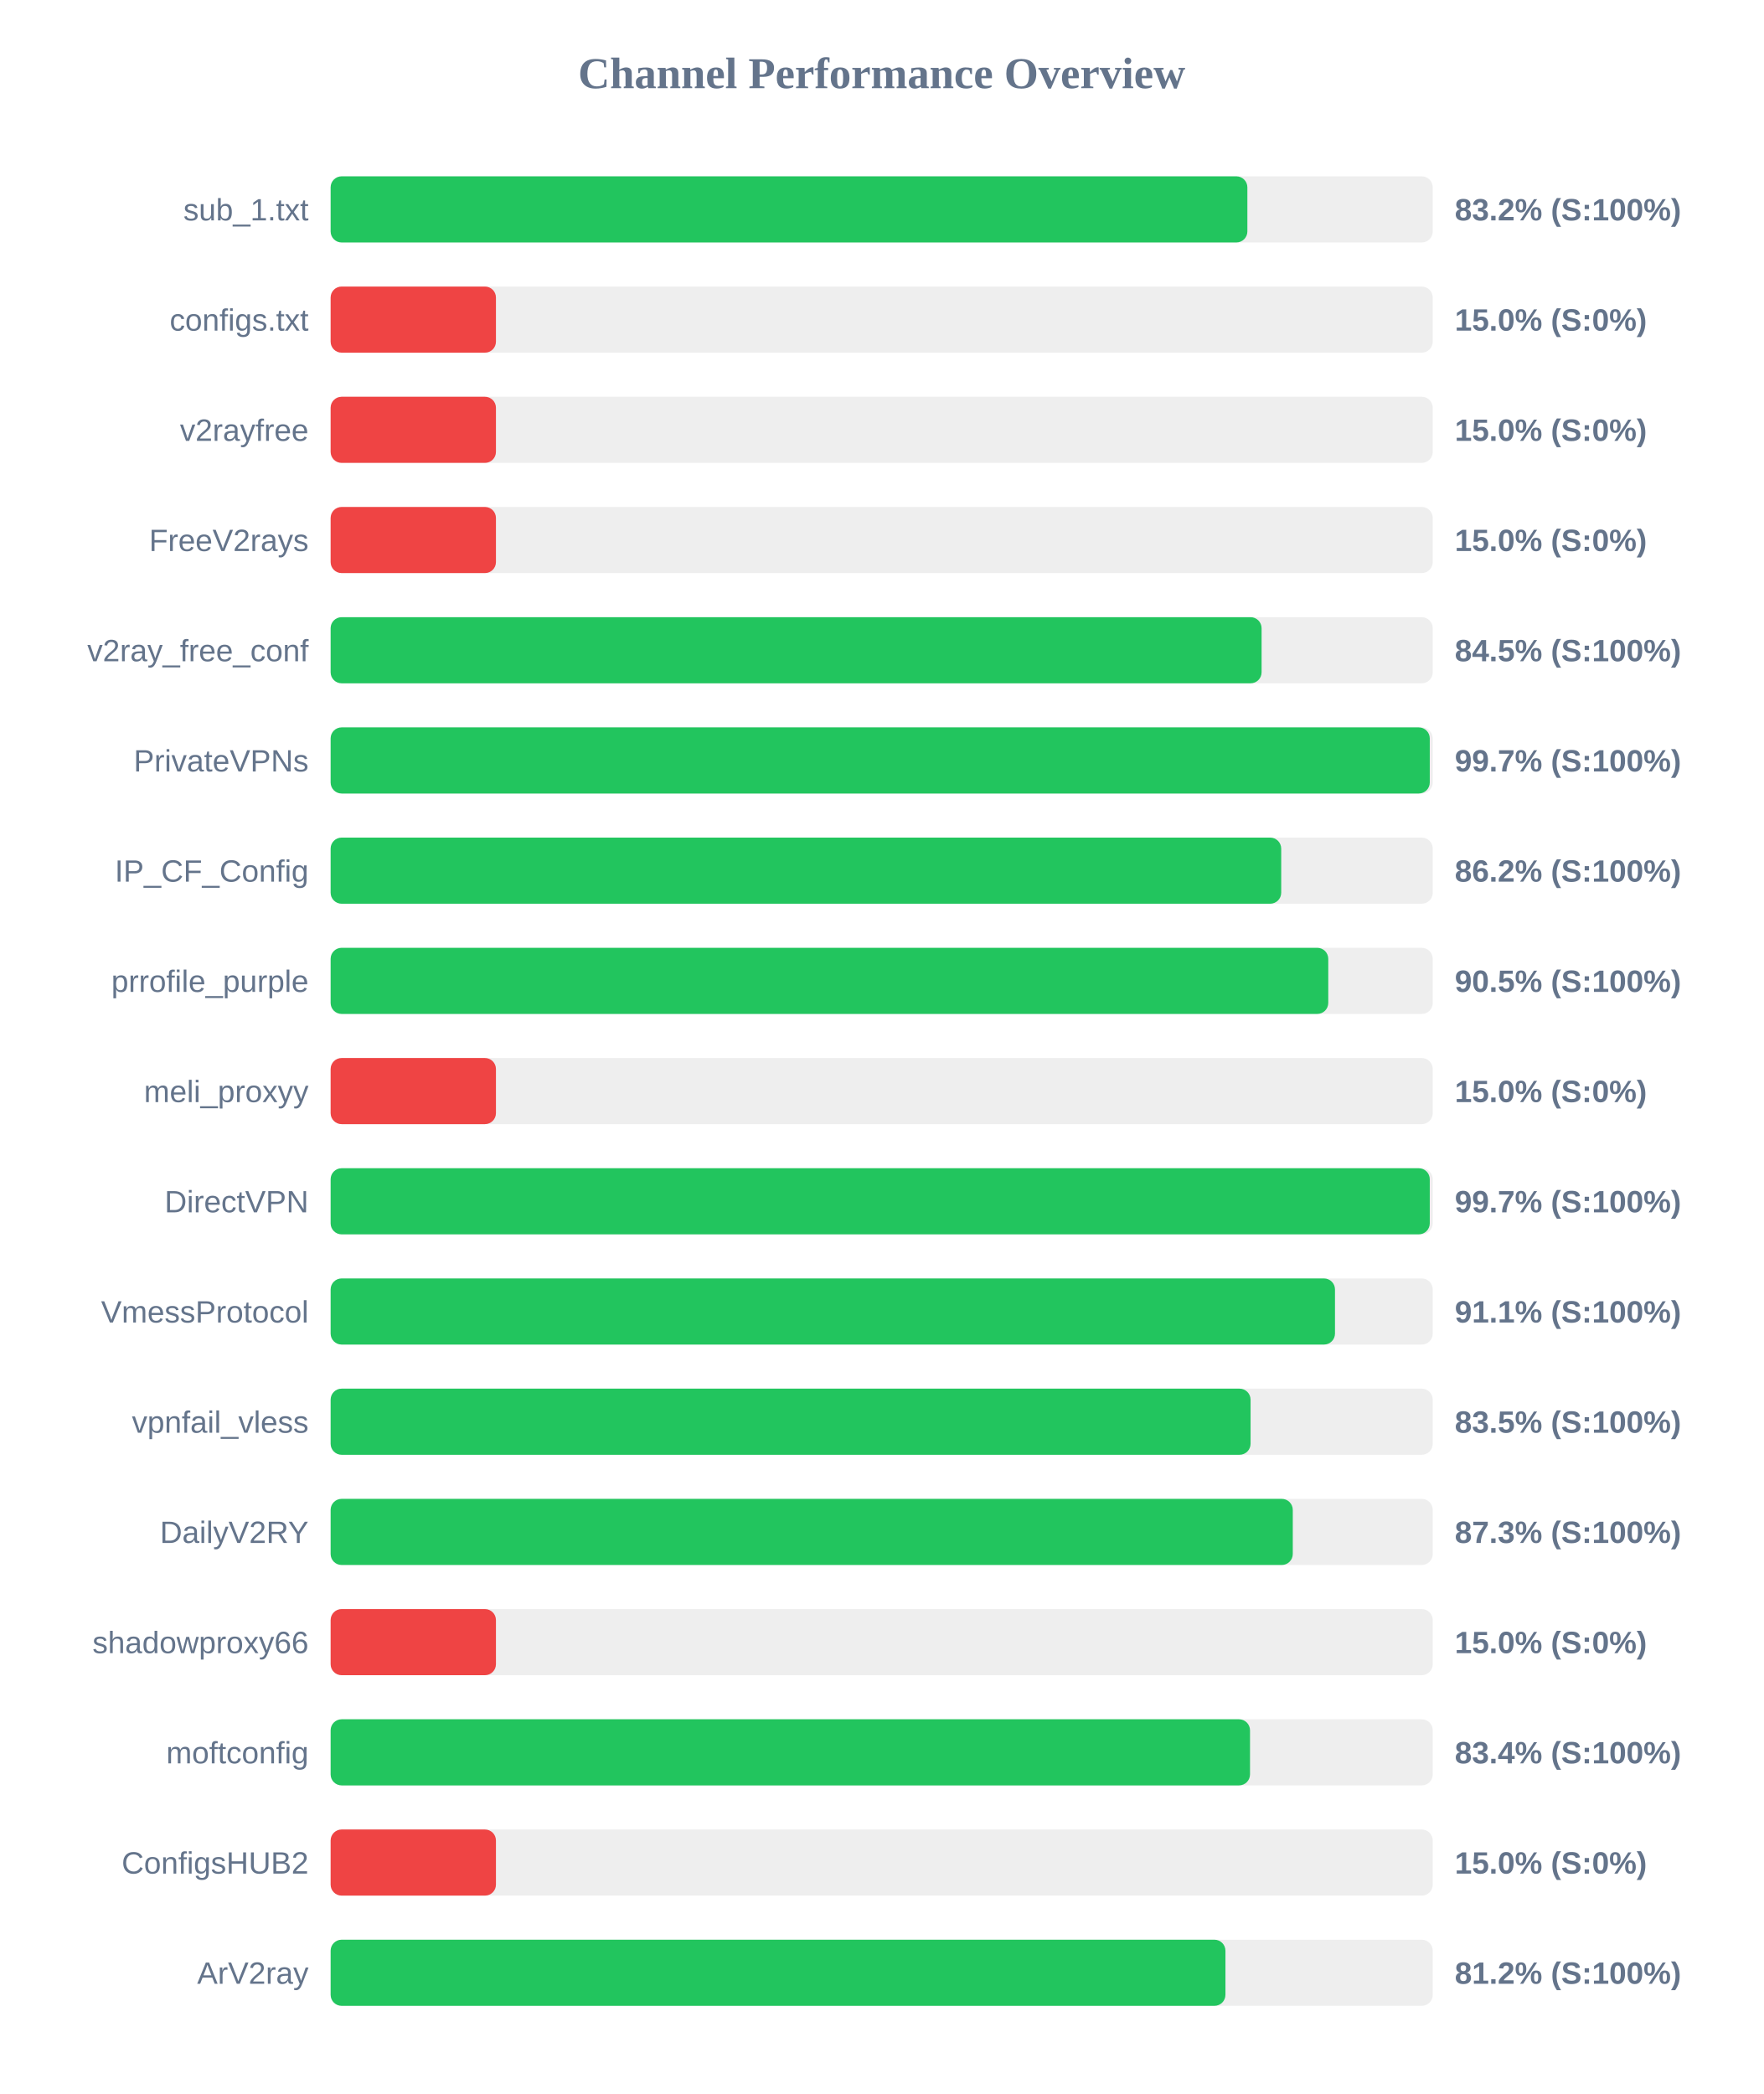
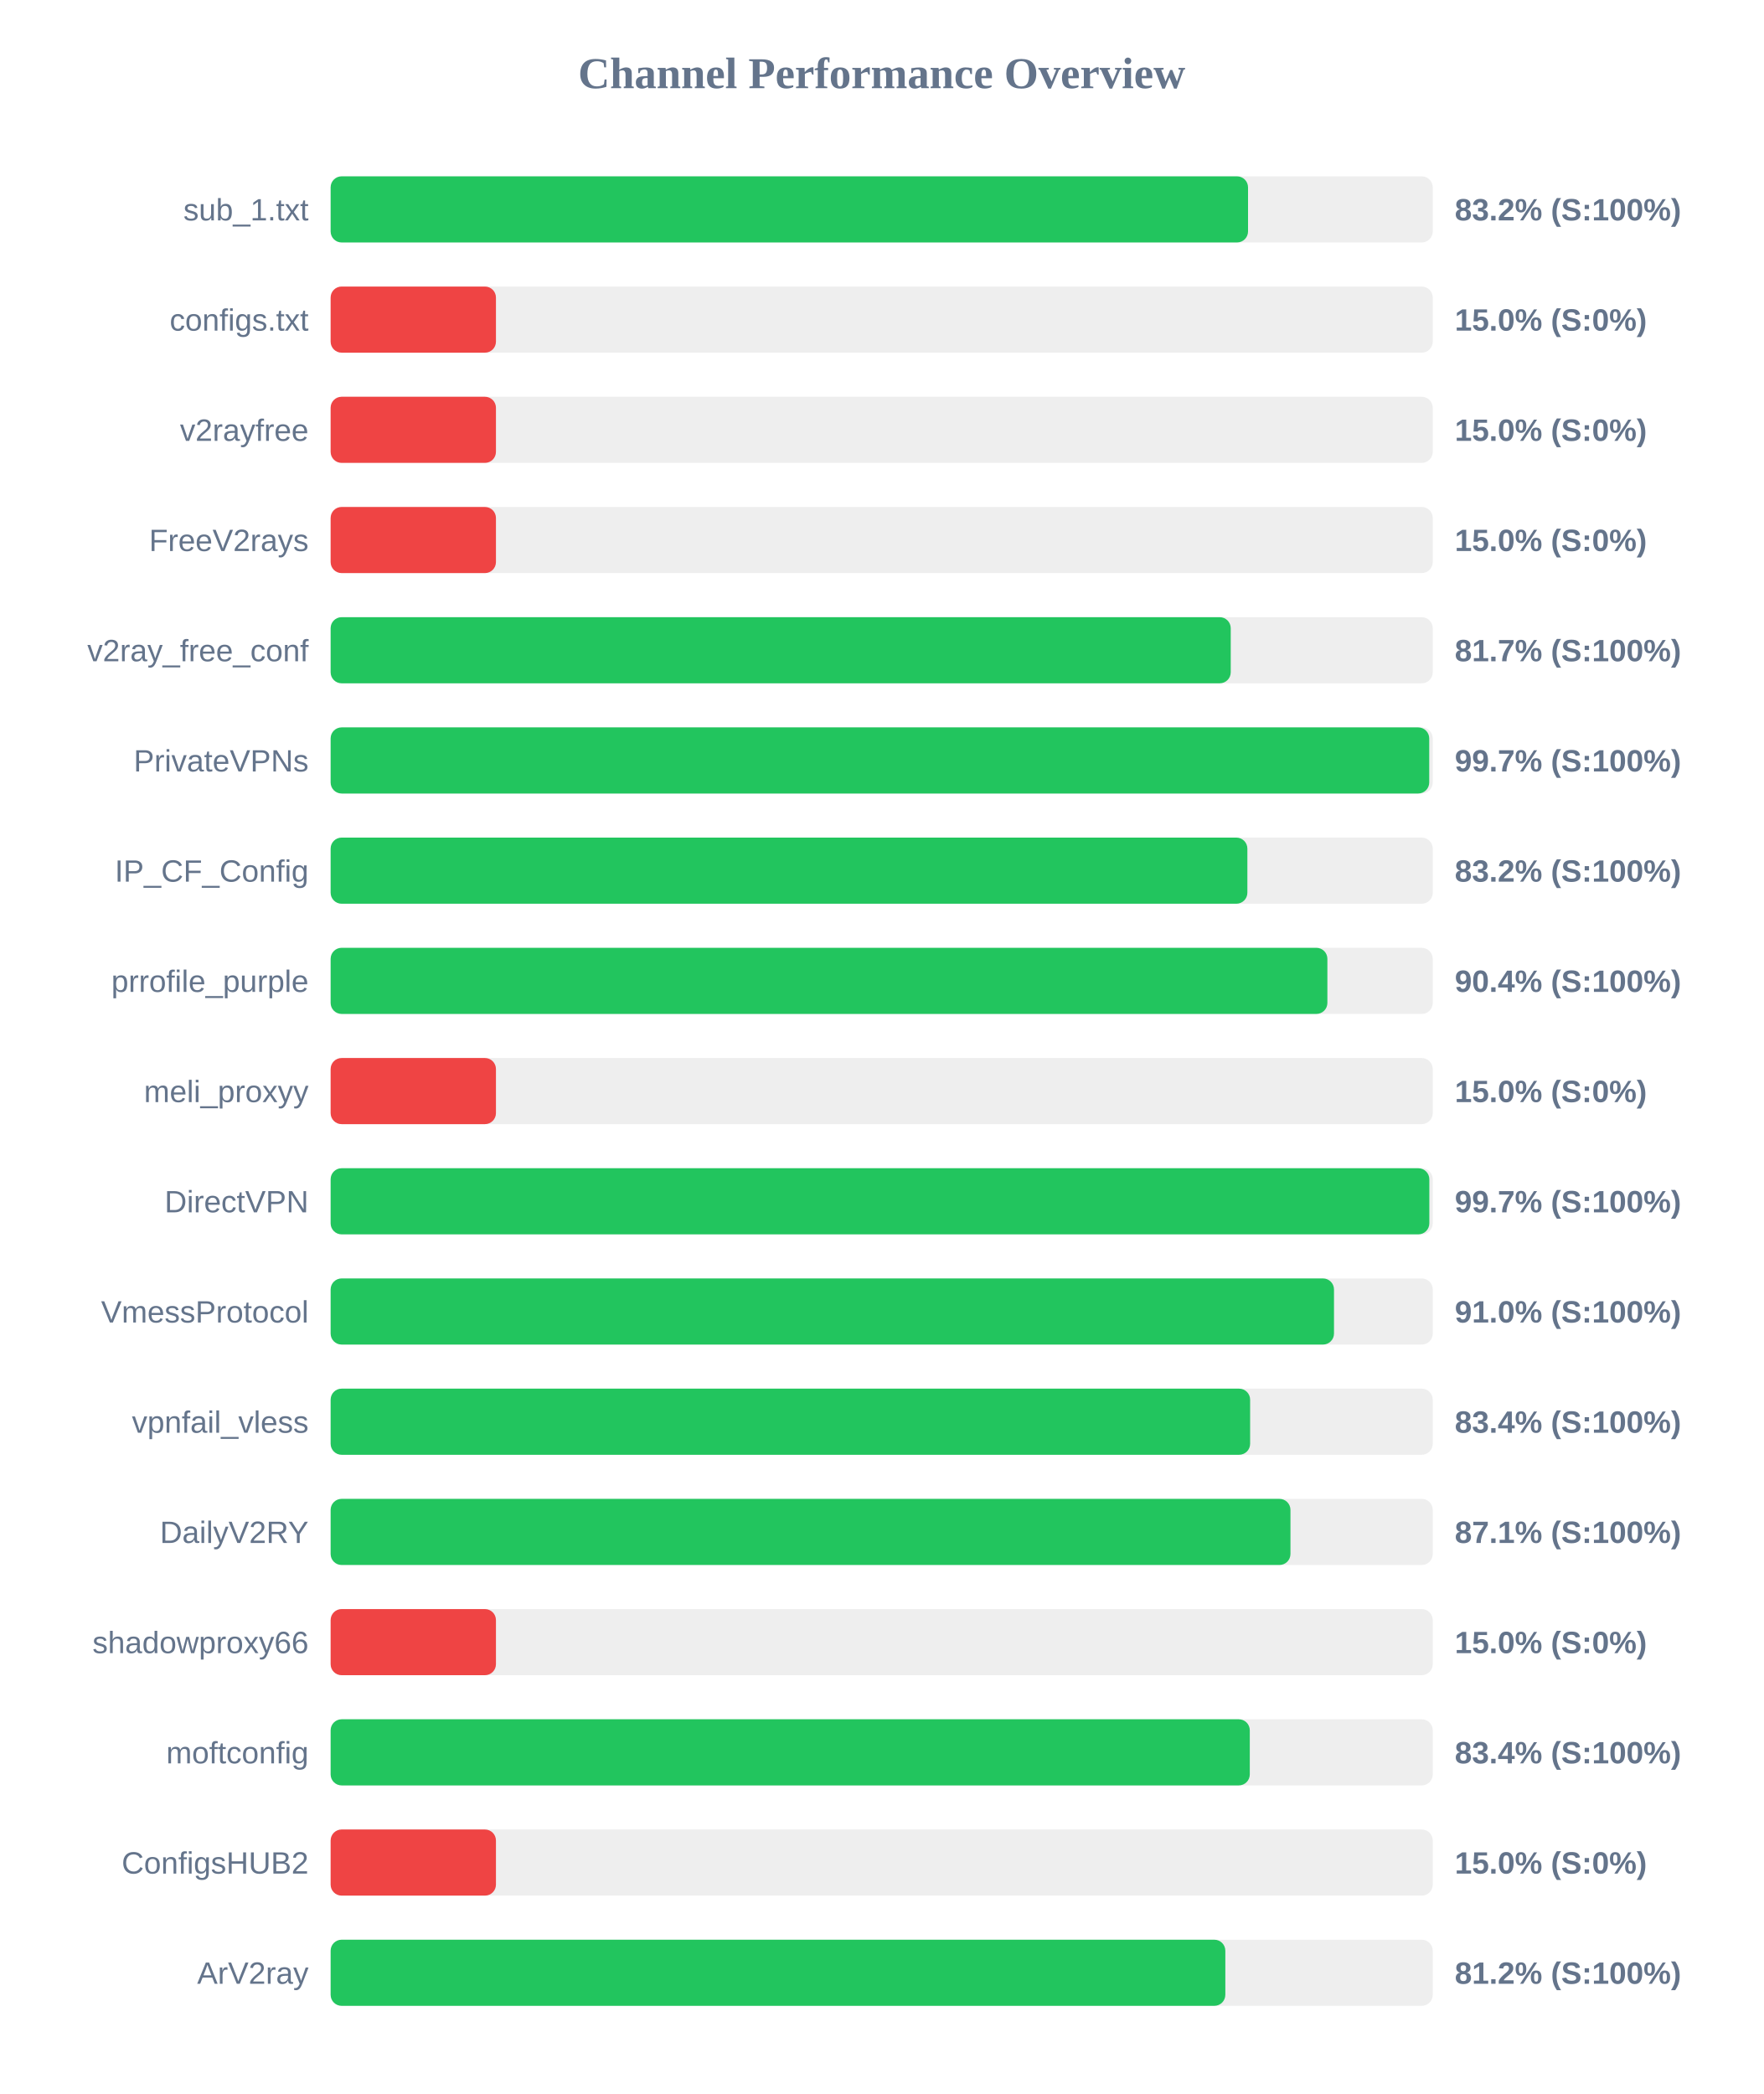
<svg xmlns="http://www.w3.org/2000/svg" width="800" height="950" version="1.1">
  <style>
        .row { font: 14px Arial; fill: #64748b; }
        .score { font: bold 14px Arial; fill: #64748b; }
    </style>
  <text x="400" y="40" text-anchor="middle" font-size="20px" font-weight="bold" fill="#64748b">Channel Performance Overview</text>
  <rect x="150" y="80" width="500" height="30" fill="#eee" rx="5" />
-   <rect x="150" y="80" width="415.9" height="30" fill="#22c55e" rx="5" />
+   <rect x="150" y="80" width="416.2" height="30" fill="#22c55e" rx="5" />
  <text x="140" y="100" text-anchor="end" class="row">sub_1.txt</text>
  <text x="660" y="100" text-anchor="start" class="score">83.2% (S:100%)</text>
  <rect x="150" y="130" width="500" height="30" fill="#eee" rx="5" />
  <rect x="150" y="130" width="75.0" height="30" fill="#ef4444" rx="5" />
  <text x="140" y="150" text-anchor="end" class="row">configs.txt</text>
  <text x="660" y="150" text-anchor="start" class="score">15.0% (S:0%)</text>
  <rect x="150" y="180" width="500" height="30" fill="#eee" rx="5" />
  <rect x="150" y="180" width="75.0" height="30" fill="#ef4444" rx="5" />
  <text x="140" y="200" text-anchor="end" class="row">v2rayfree</text>
  <text x="660" y="200" text-anchor="start" class="score">15.0% (S:0%)</text>
  <rect x="150" y="230" width="500" height="30" fill="#eee" rx="5" />
  <rect x="150" y="230" width="75.0" height="30" fill="#ef4444" rx="5" />
  <text x="140" y="250" text-anchor="end" class="row">FreeV2rays</text>
  <text x="660" y="250" text-anchor="start" class="score">15.0% (S:0%)</text>
  <rect x="150" y="280" width="500" height="30" fill="#eee" rx="5" />
-   <rect x="150" y="280" width="422.35" height="30" fill="#22c55e" rx="5" />
+   <rect x="150" y="280" width="408.35" height="30" fill="#22c55e" rx="5" />
  <text x="140" y="300" text-anchor="end" class="row">v2ray_free_conf</text>
-   <text x="660" y="300" text-anchor="start" class="score">84.5% (S:100%)</text>
+   <text x="660" y="300" text-anchor="start" class="score">81.7% (S:100%)</text>
  <rect x="150" y="330" width="500" height="30" fill="#eee" rx="5" />
-   <rect x="150" y="330" width="498.65" height="30" fill="#22c55e" rx="5" />
+   <rect x="150" y="330" width="498.4" height="30" fill="#22c55e" rx="5" />
  <text x="140" y="350" text-anchor="end" class="row">PrivateVPNs</text>
  <text x="660" y="350" text-anchor="start" class="score">99.7% (S:100%)</text>
  <rect x="150" y="380" width="500" height="30" fill="#eee" rx="5" />
-   <rect x="150" y="380" width="431.25" height="30" fill="#22c55e" rx="5" />
+   <rect x="150" y="380" width="415.9" height="30" fill="#22c55e" rx="5" />
  <text x="140" y="400" text-anchor="end" class="row">IP_CF_Config</text>
-   <text x="660" y="400" text-anchor="start" class="score">86.2% (S:100%)</text>
+   <text x="660" y="400" text-anchor="start" class="score">83.2% (S:100%)</text>
  <rect x="150" y="430" width="500" height="30" fill="#eee" rx="5" />
-   <rect x="150" y="430" width="452.6" height="30" fill="#22c55e" rx="5" />
+   <rect x="150" y="430" width="452.2" height="30" fill="#22c55e" rx="5" />
  <text x="140" y="450" text-anchor="end" class="row">prrofile_purple</text>
-   <text x="660" y="450" text-anchor="start" class="score">90.5% (S:100%)</text>
+   <text x="660" y="450" text-anchor="start" class="score">90.4% (S:100%)</text>
  <rect x="150" y="480" width="500" height="30" fill="#eee" rx="5" />
  <rect x="150" y="480" width="75.0" height="30" fill="#ef4444" rx="5" />
  <text x="140" y="500" text-anchor="end" class="row">meli_proxyy</text>
  <text x="660" y="500" text-anchor="start" class="score">15.0% (S:0%)</text>
  <rect x="150" y="530" width="500" height="30" fill="#eee" rx="5" />
-   <rect x="150" y="530" width="498.65" height="30" fill="#22c55e" rx="5" />
+   <rect x="150" y="530" width="498.45" height="30" fill="#22c55e" rx="5" />
  <text x="140" y="550" text-anchor="end" class="row">DirectVPN</text>
  <text x="660" y="550" text-anchor="start" class="score">99.7% (S:100%)</text>
  <rect x="150" y="580" width="500" height="30" fill="#eee" rx="5" />
-   <rect x="150" y="580" width="455.65" height="30" fill="#22c55e" rx="5" />
+   <rect x="150" y="580" width="455.2" height="30" fill="#22c55e" rx="5" />
  <text x="140" y="600" text-anchor="end" class="row">VmessProtocol</text>
-   <text x="660" y="600" text-anchor="start" class="score">91.1% (S:100%)</text>
+   <text x="660" y="600" text-anchor="start" class="score">91.0% (S:100%)</text>
  <rect x="150" y="630" width="500" height="30" fill="#eee" rx="5" />
-   <rect x="150" y="630" width="417.35" height="30" fill="#22c55e" rx="5" />
+   <rect x="150" y="630" width="417.15" height="30" fill="#22c55e" rx="5" />
  <text x="140" y="650" text-anchor="end" class="row">vpnfail_vless</text>
-   <text x="660" y="650" text-anchor="start" class="score">83.5% (S:100%)</text>
+   <text x="660" y="650" text-anchor="start" class="score">83.4% (S:100%)</text>
  <rect x="150" y="680" width="500" height="30" fill="#eee" rx="5" />
-   <rect x="150" y="680" width="436.5" height="30" fill="#22c55e" rx="5" />
+   <rect x="150" y="680" width="435.45" height="30" fill="#22c55e" rx="5" />
  <text x="140" y="700" text-anchor="end" class="row">DailyV2RY</text>
-   <text x="660" y="700" text-anchor="start" class="score">87.3% (S:100%)</text>
+   <text x="660" y="700" text-anchor="start" class="score">87.1% (S:100%)</text>
  <rect x="150" y="730" width="500" height="30" fill="#eee" rx="5" />
  <rect x="150" y="730" width="75.0" height="30" fill="#ef4444" rx="5" />
  <text x="140" y="750" text-anchor="end" class="row">shadowproxy66</text>
  <text x="660" y="750" text-anchor="start" class="score">15.0% (S:0%)</text>
  <rect x="150" y="780" width="500" height="30" fill="#eee" rx="5" />
-   <rect x="150" y="780" width="417.1" height="30" fill="#22c55e" rx="5" />
+   <rect x="150" y="780" width="417.0" height="30" fill="#22c55e" rx="5" />
  <text x="140" y="800" text-anchor="end" class="row">moftconfig</text>
  <text x="660" y="800" text-anchor="start" class="score">83.4% (S:100%)</text>
  <rect x="150" y="830" width="500" height="30" fill="#eee" rx="5" />
  <rect x="150" y="830" width="75.0" height="30" fill="#ef4444" rx="5" />
  <text x="140" y="850" text-anchor="end" class="row">ConfigsHUB2</text>
  <text x="660" y="850" text-anchor="start" class="score">15.0% (S:0%)</text>
  <rect x="150" y="880" width="500" height="30" fill="#eee" rx="5" />
-   <rect x="150" y="880" width="405.95" height="30" fill="#22c55e" rx="5" />
+   <rect x="150" y="880" width="405.9" height="30" fill="#22c55e" rx="5" />
  <text x="140" y="900" text-anchor="end" class="row">ArV2ray</text>
  <text x="660" y="900" text-anchor="start" class="score">81.2% (S:100%)</text>
</svg>
